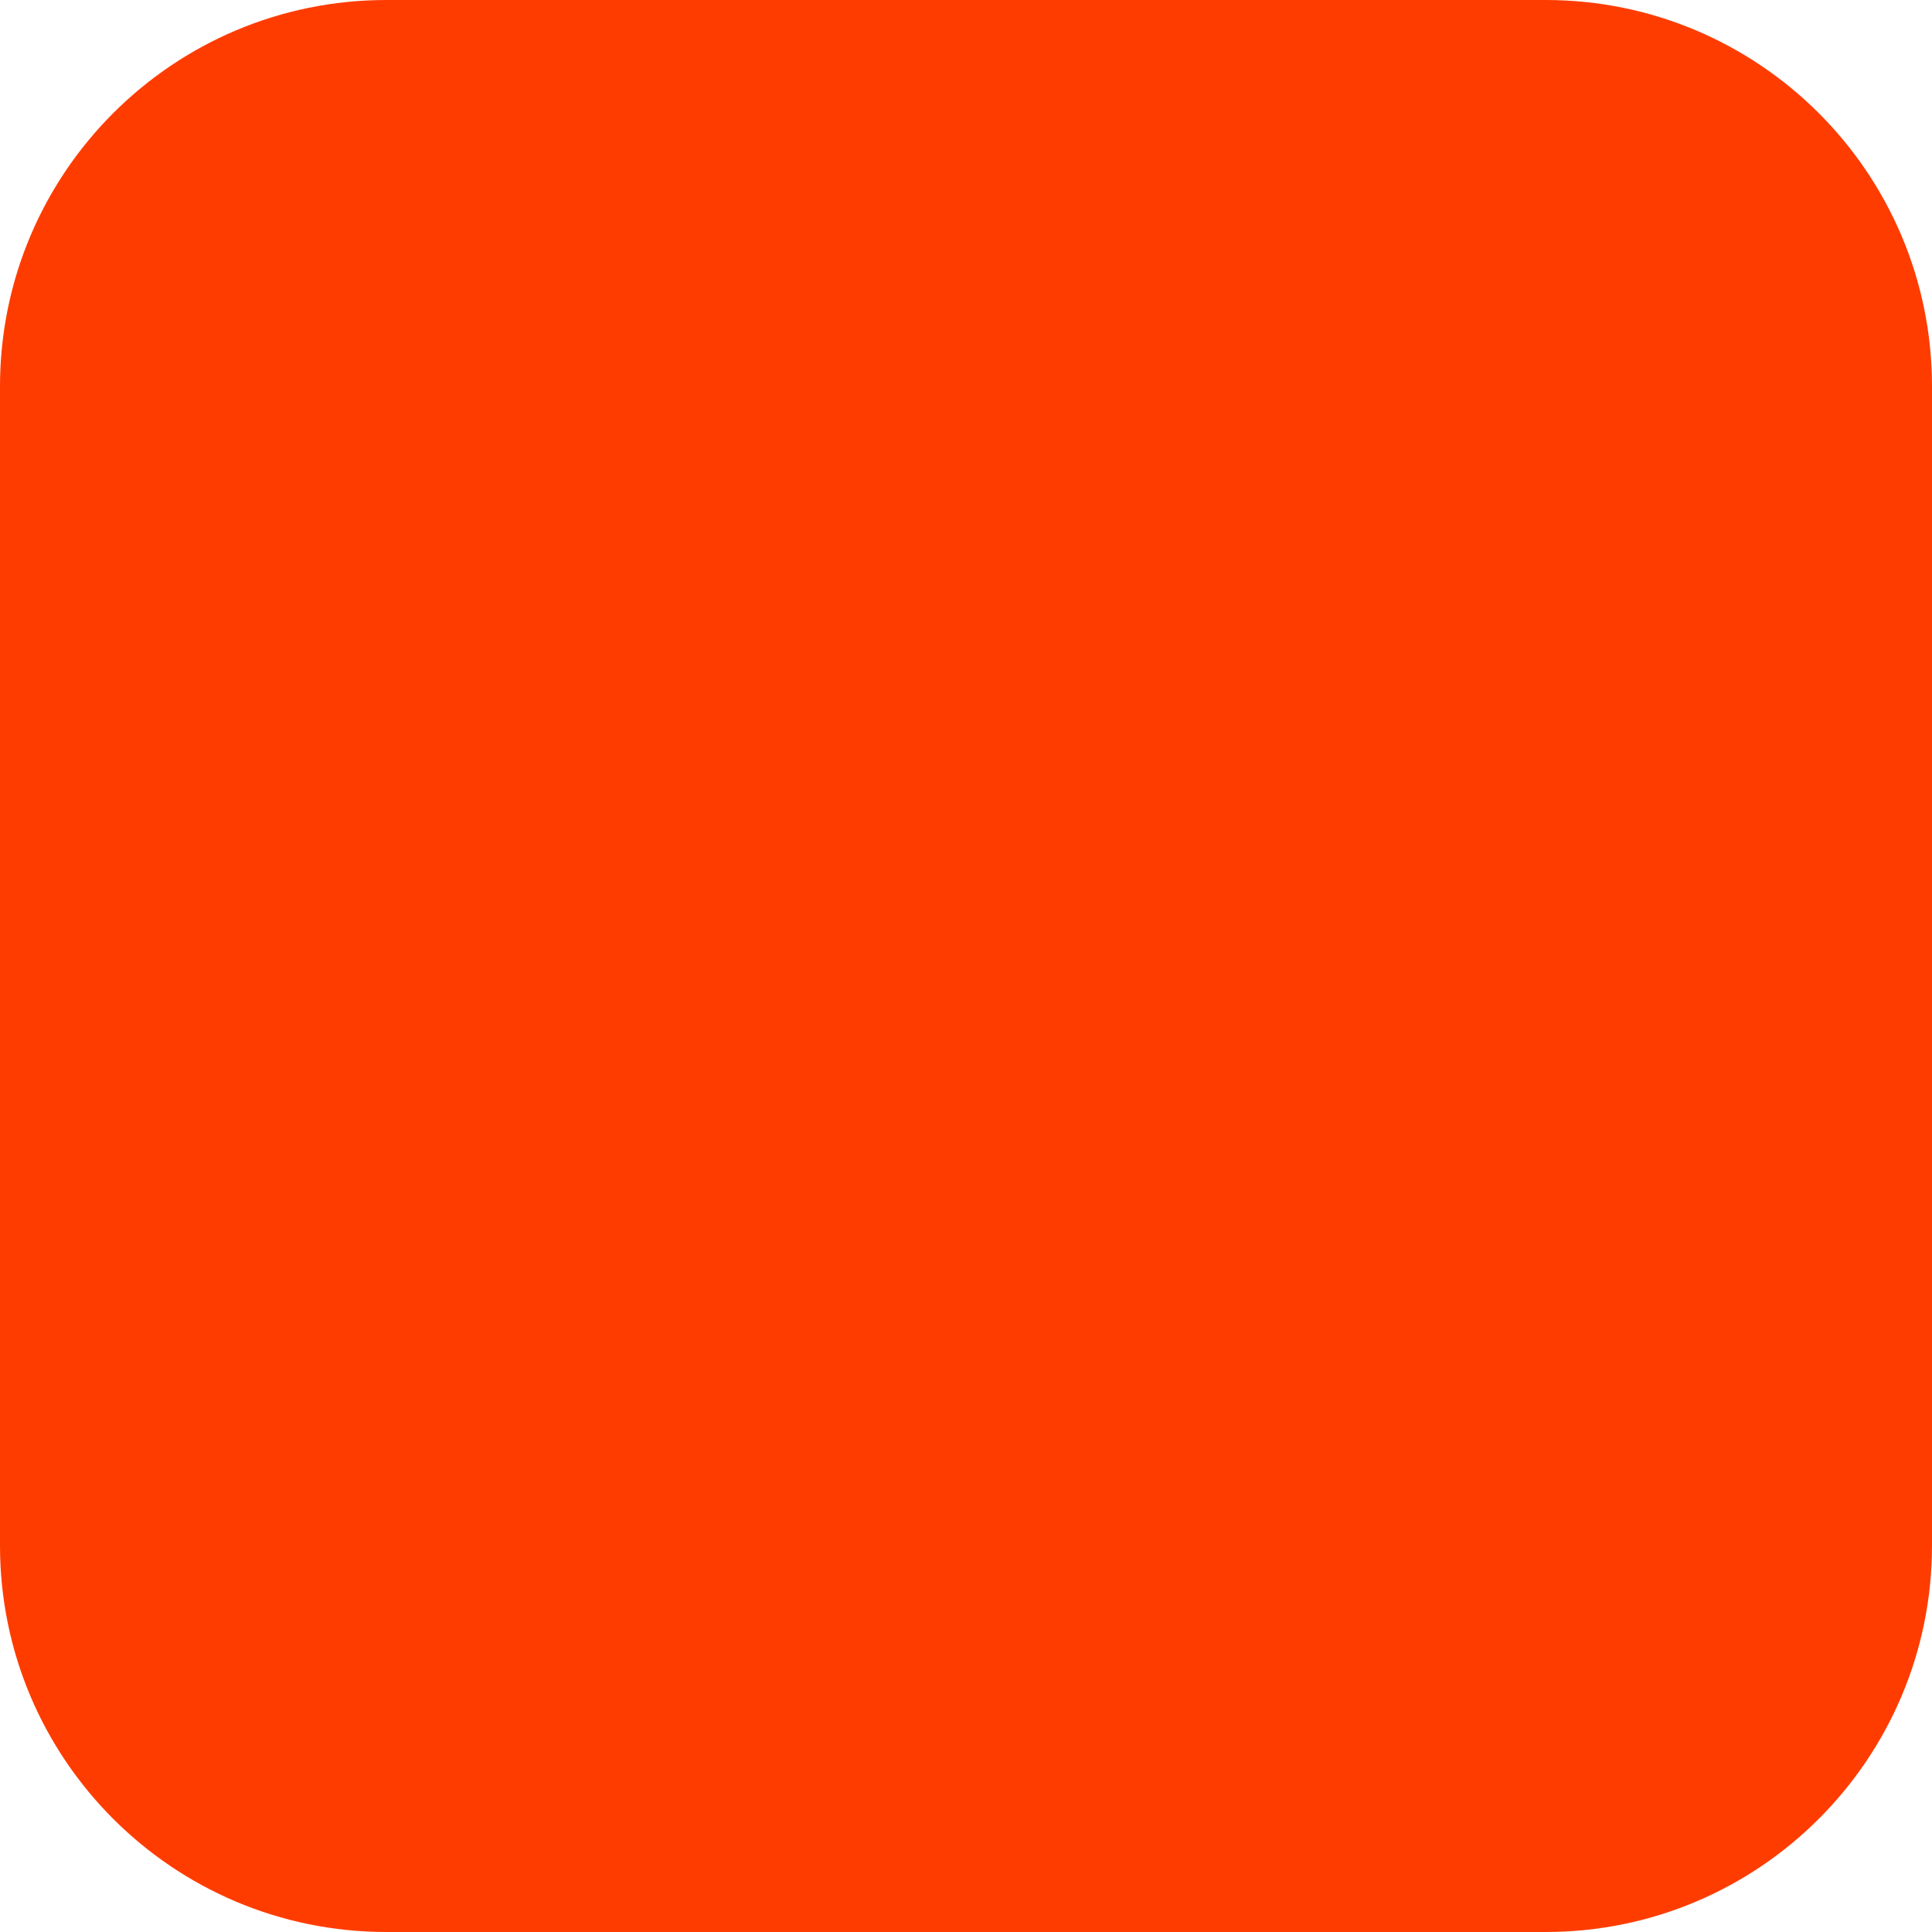
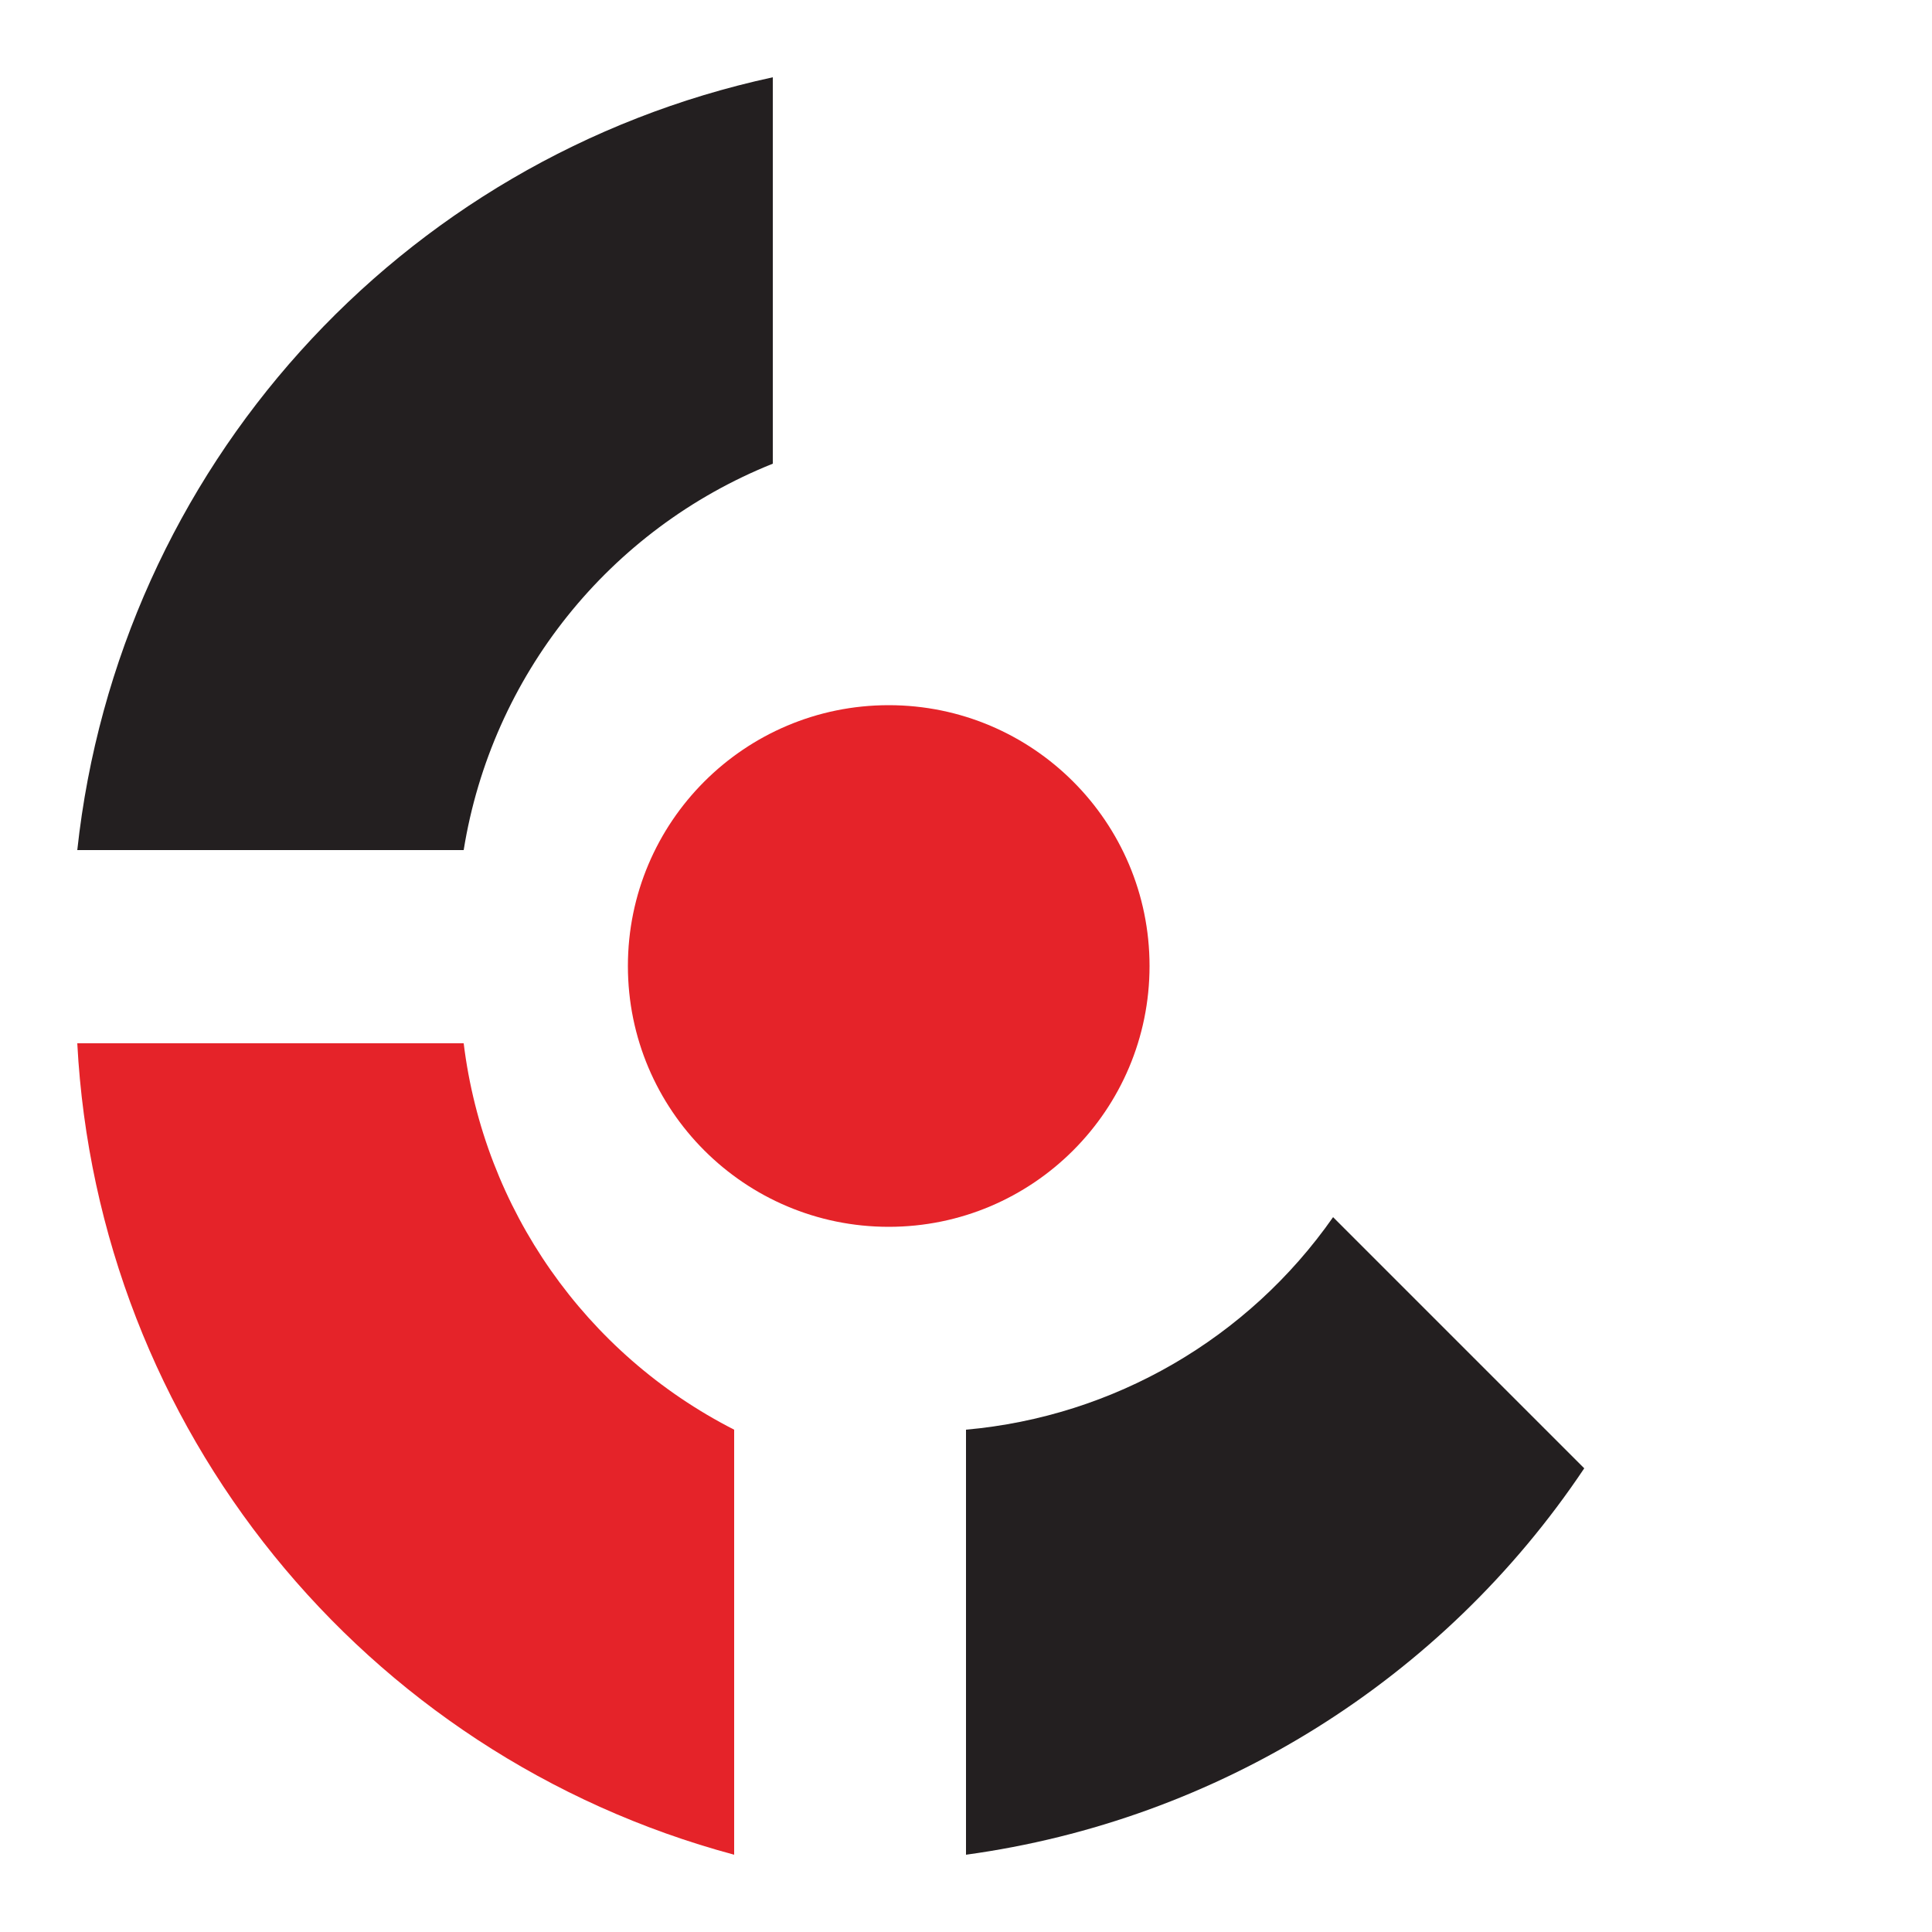
- <svg xmlns="http://www.w3.org/2000/svg" width="180" height="180" viewBox="0 0 180 180" fill="none">
-   <rect width="180" height="180" rx="36" fill="#FF3C00" />
+ <svg xmlns="http://www.w3.org/2000/svg" viewBox="0 0 100 100">
+   <circle cx="46" cy="50" r="13.5" fill="#E52329" />
+   <path d="M 40 4 A 46 46 0 0 0 4 44 L 24 44 A 26 26 0 0 1 40 24 Z" fill="#231F20" />
+   <path d="M 4 54 A 46 46 0 0 0 38 96 L 38 74 A 26 26 0 0 1 24 54 Z" fill="#E52329" />
+   <path d="M 50 96 A 46 46 0 0 0 82 76 L 69 63 A 26 26 0 0 1 50 74 Z" fill="#231F20" />
</svg>
